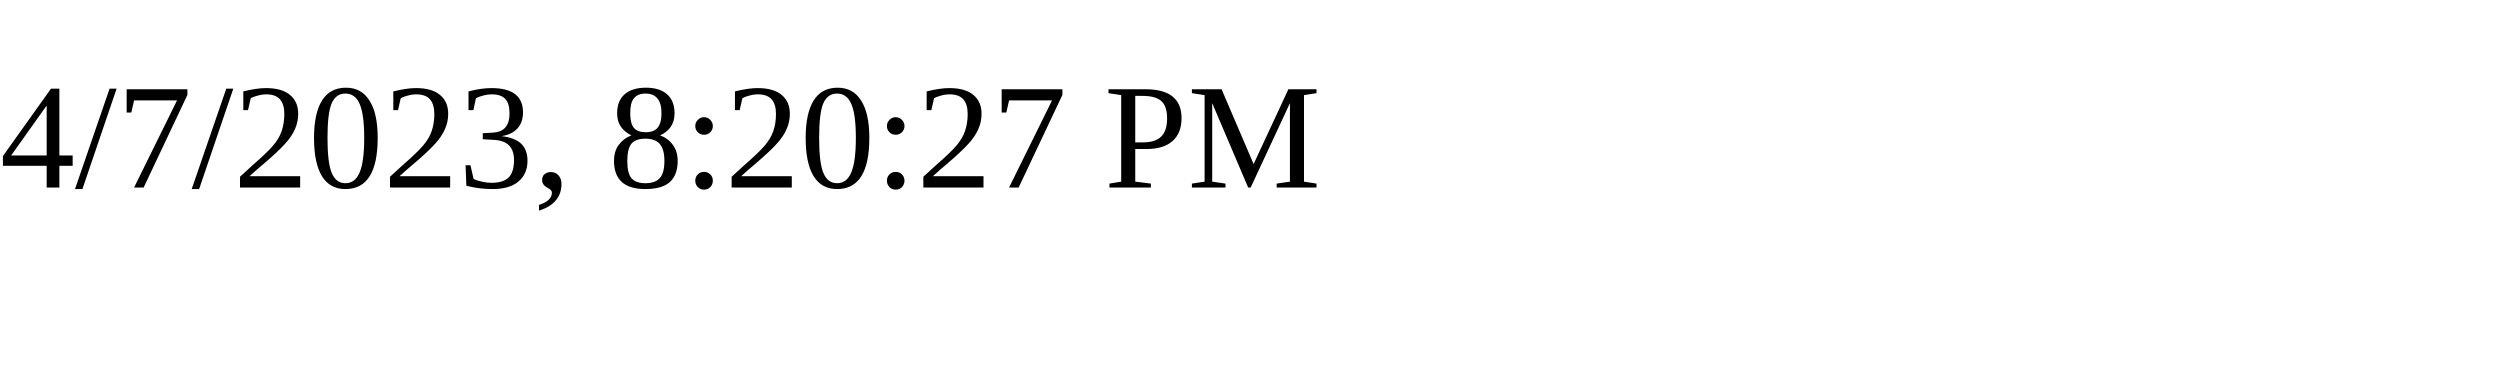
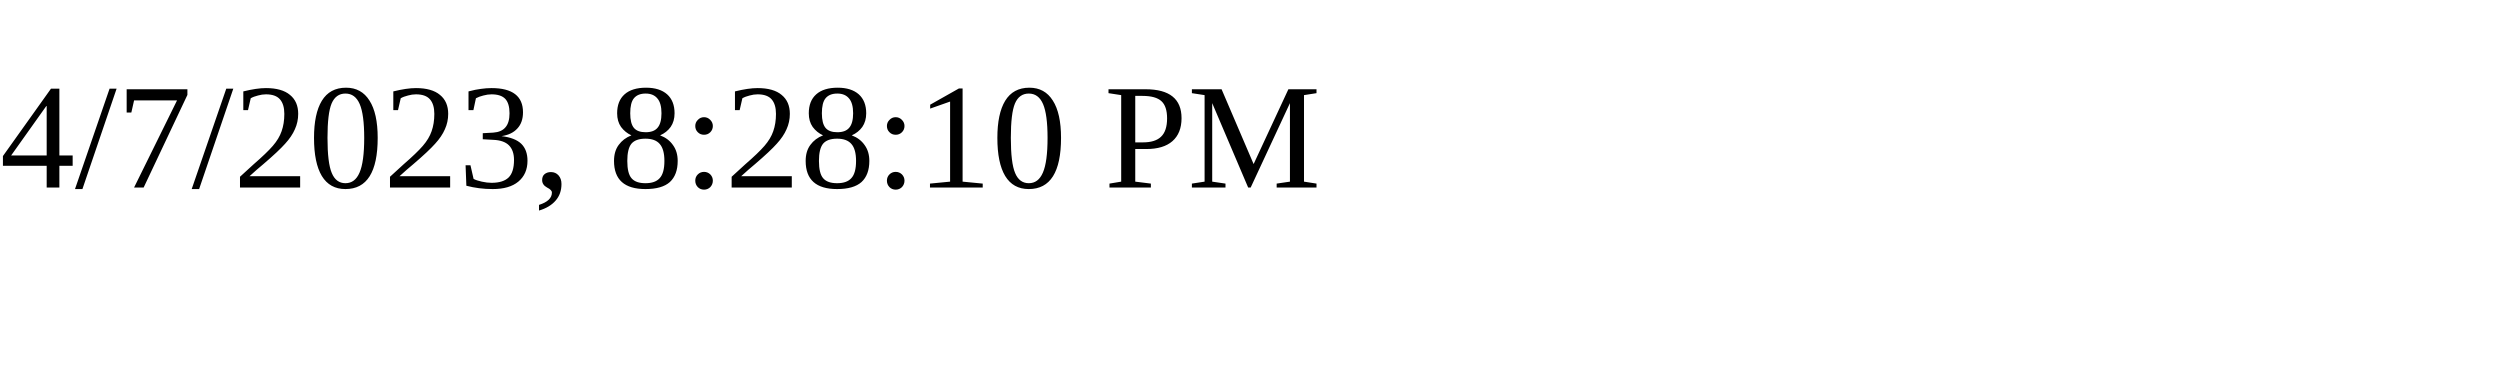
<svg xmlns="http://www.w3.org/2000/svg" height="30" width="200">
-   <text x="0" y="15">4/7/2023, 8:20:27 PM</text>
+   <text x="0" y="15">4/7/2023, 8:28:10 PM</text>
</svg>
